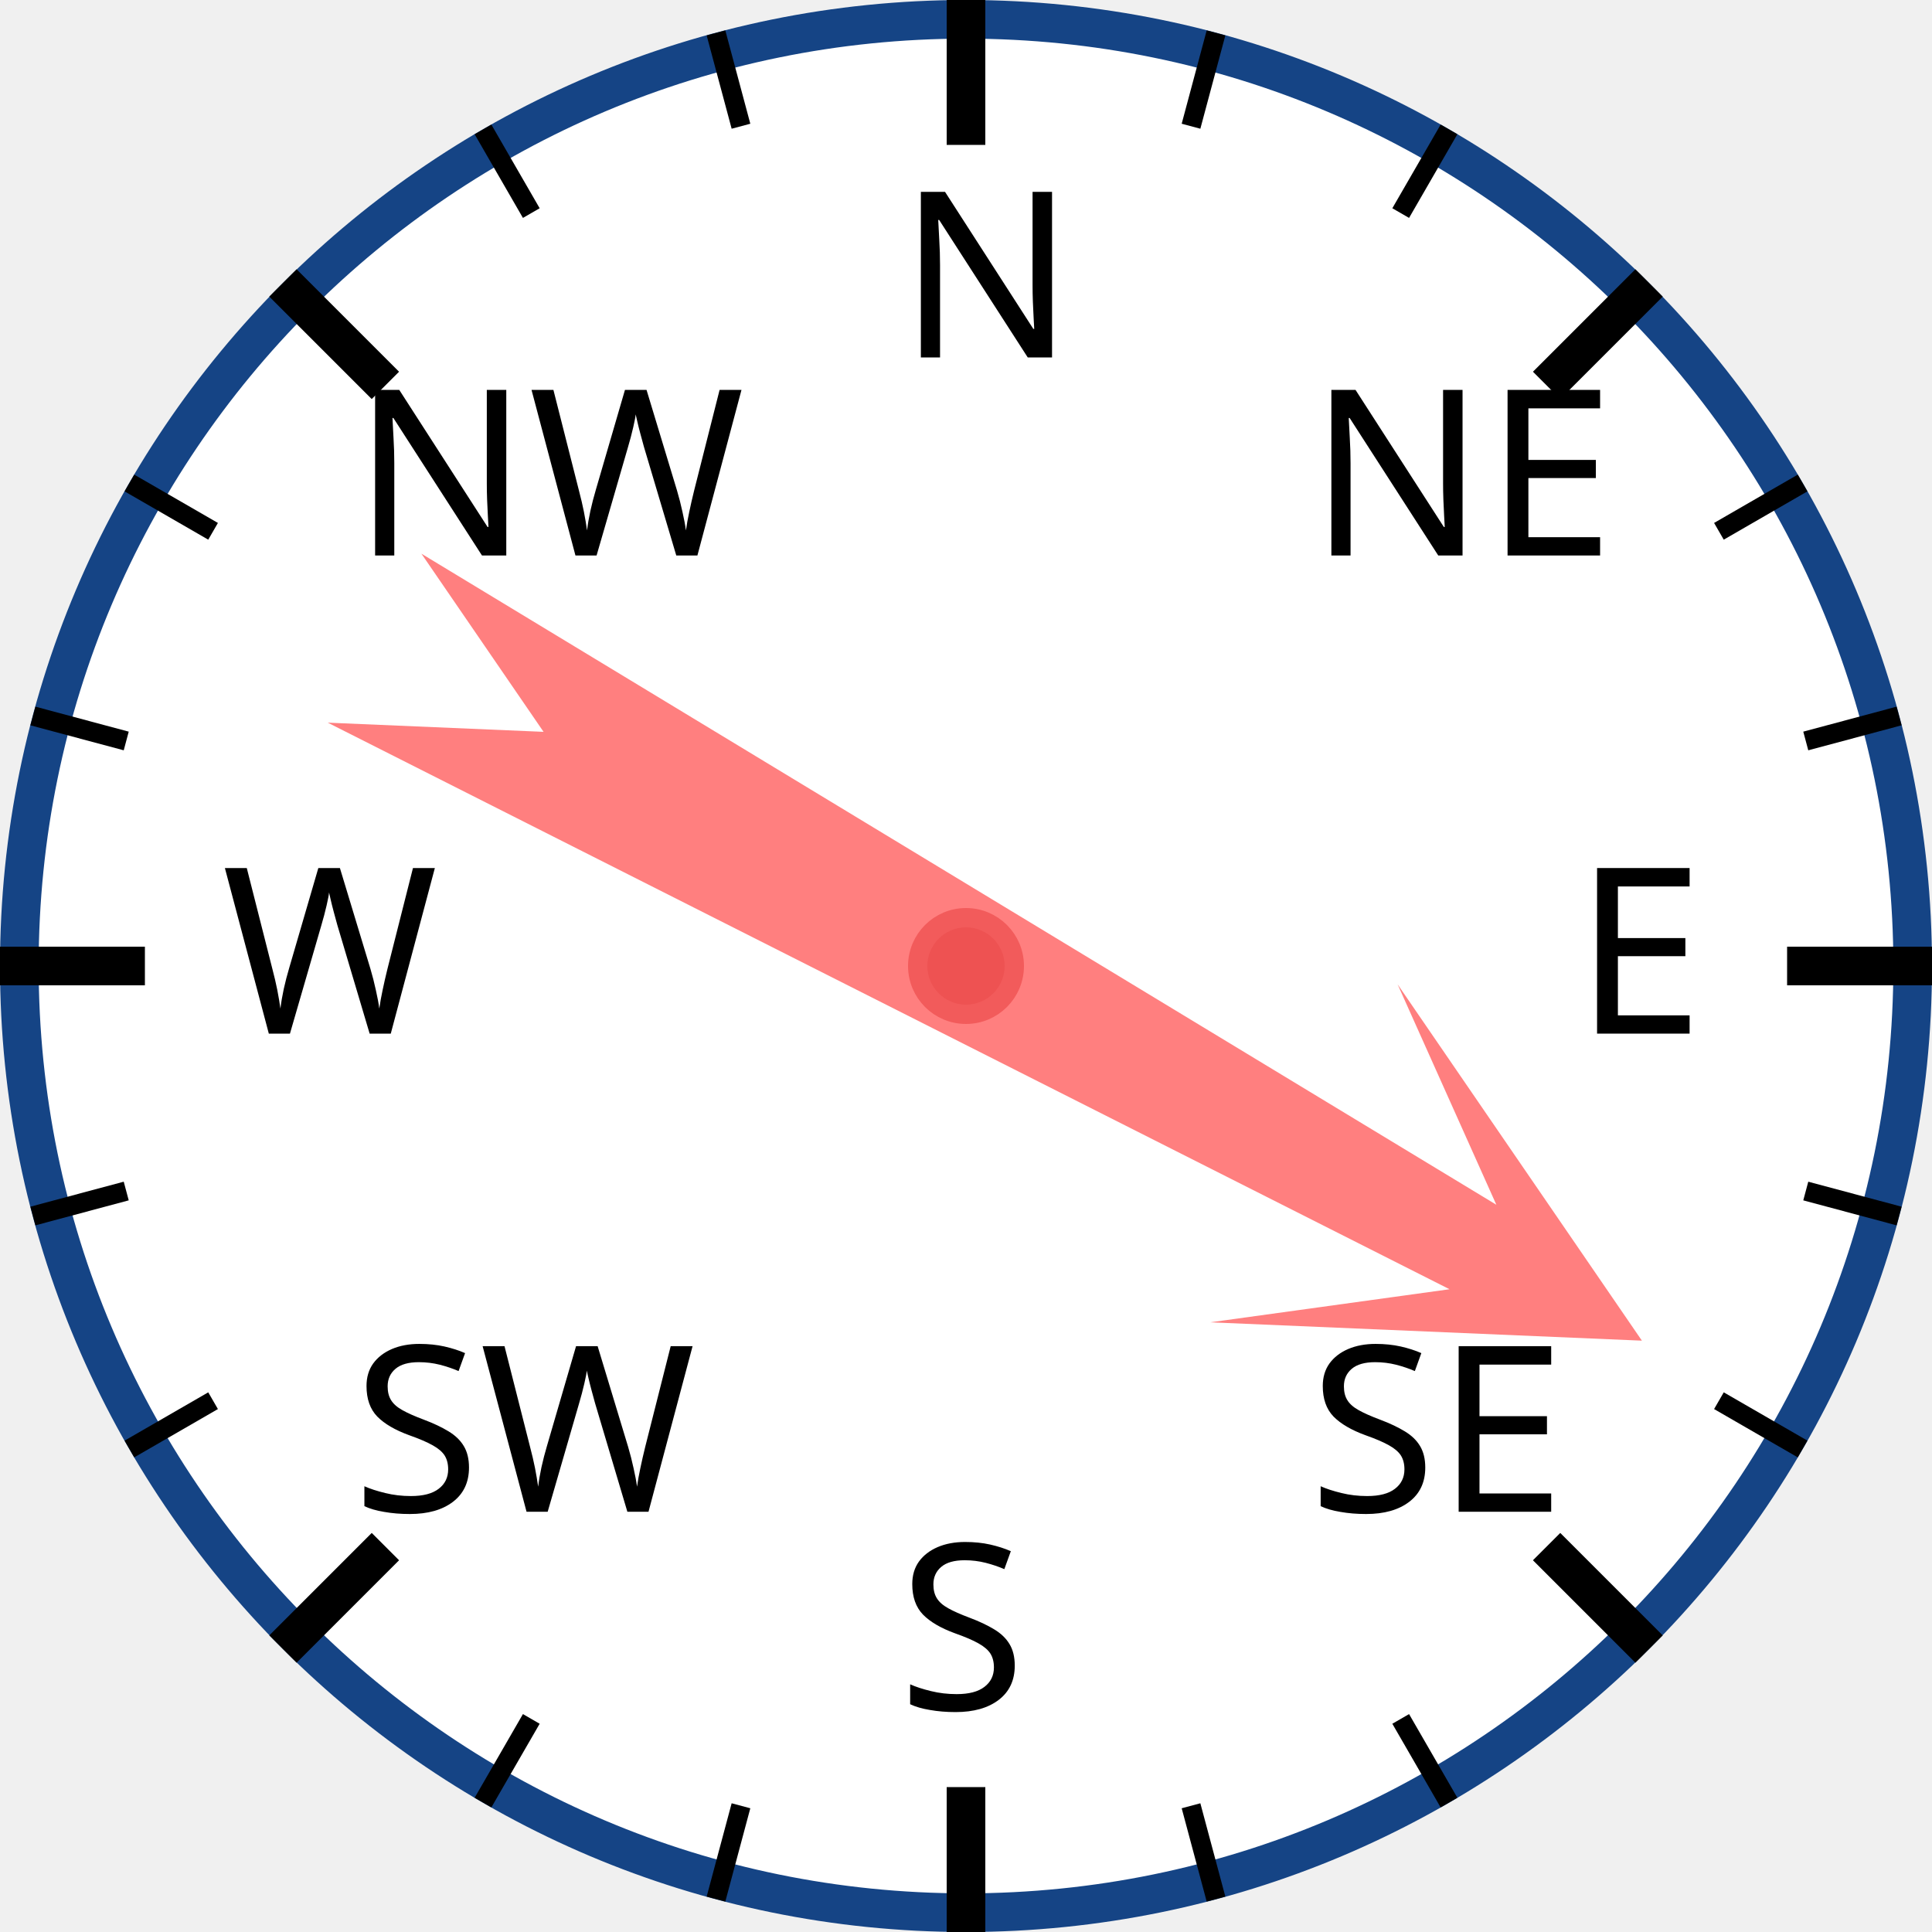
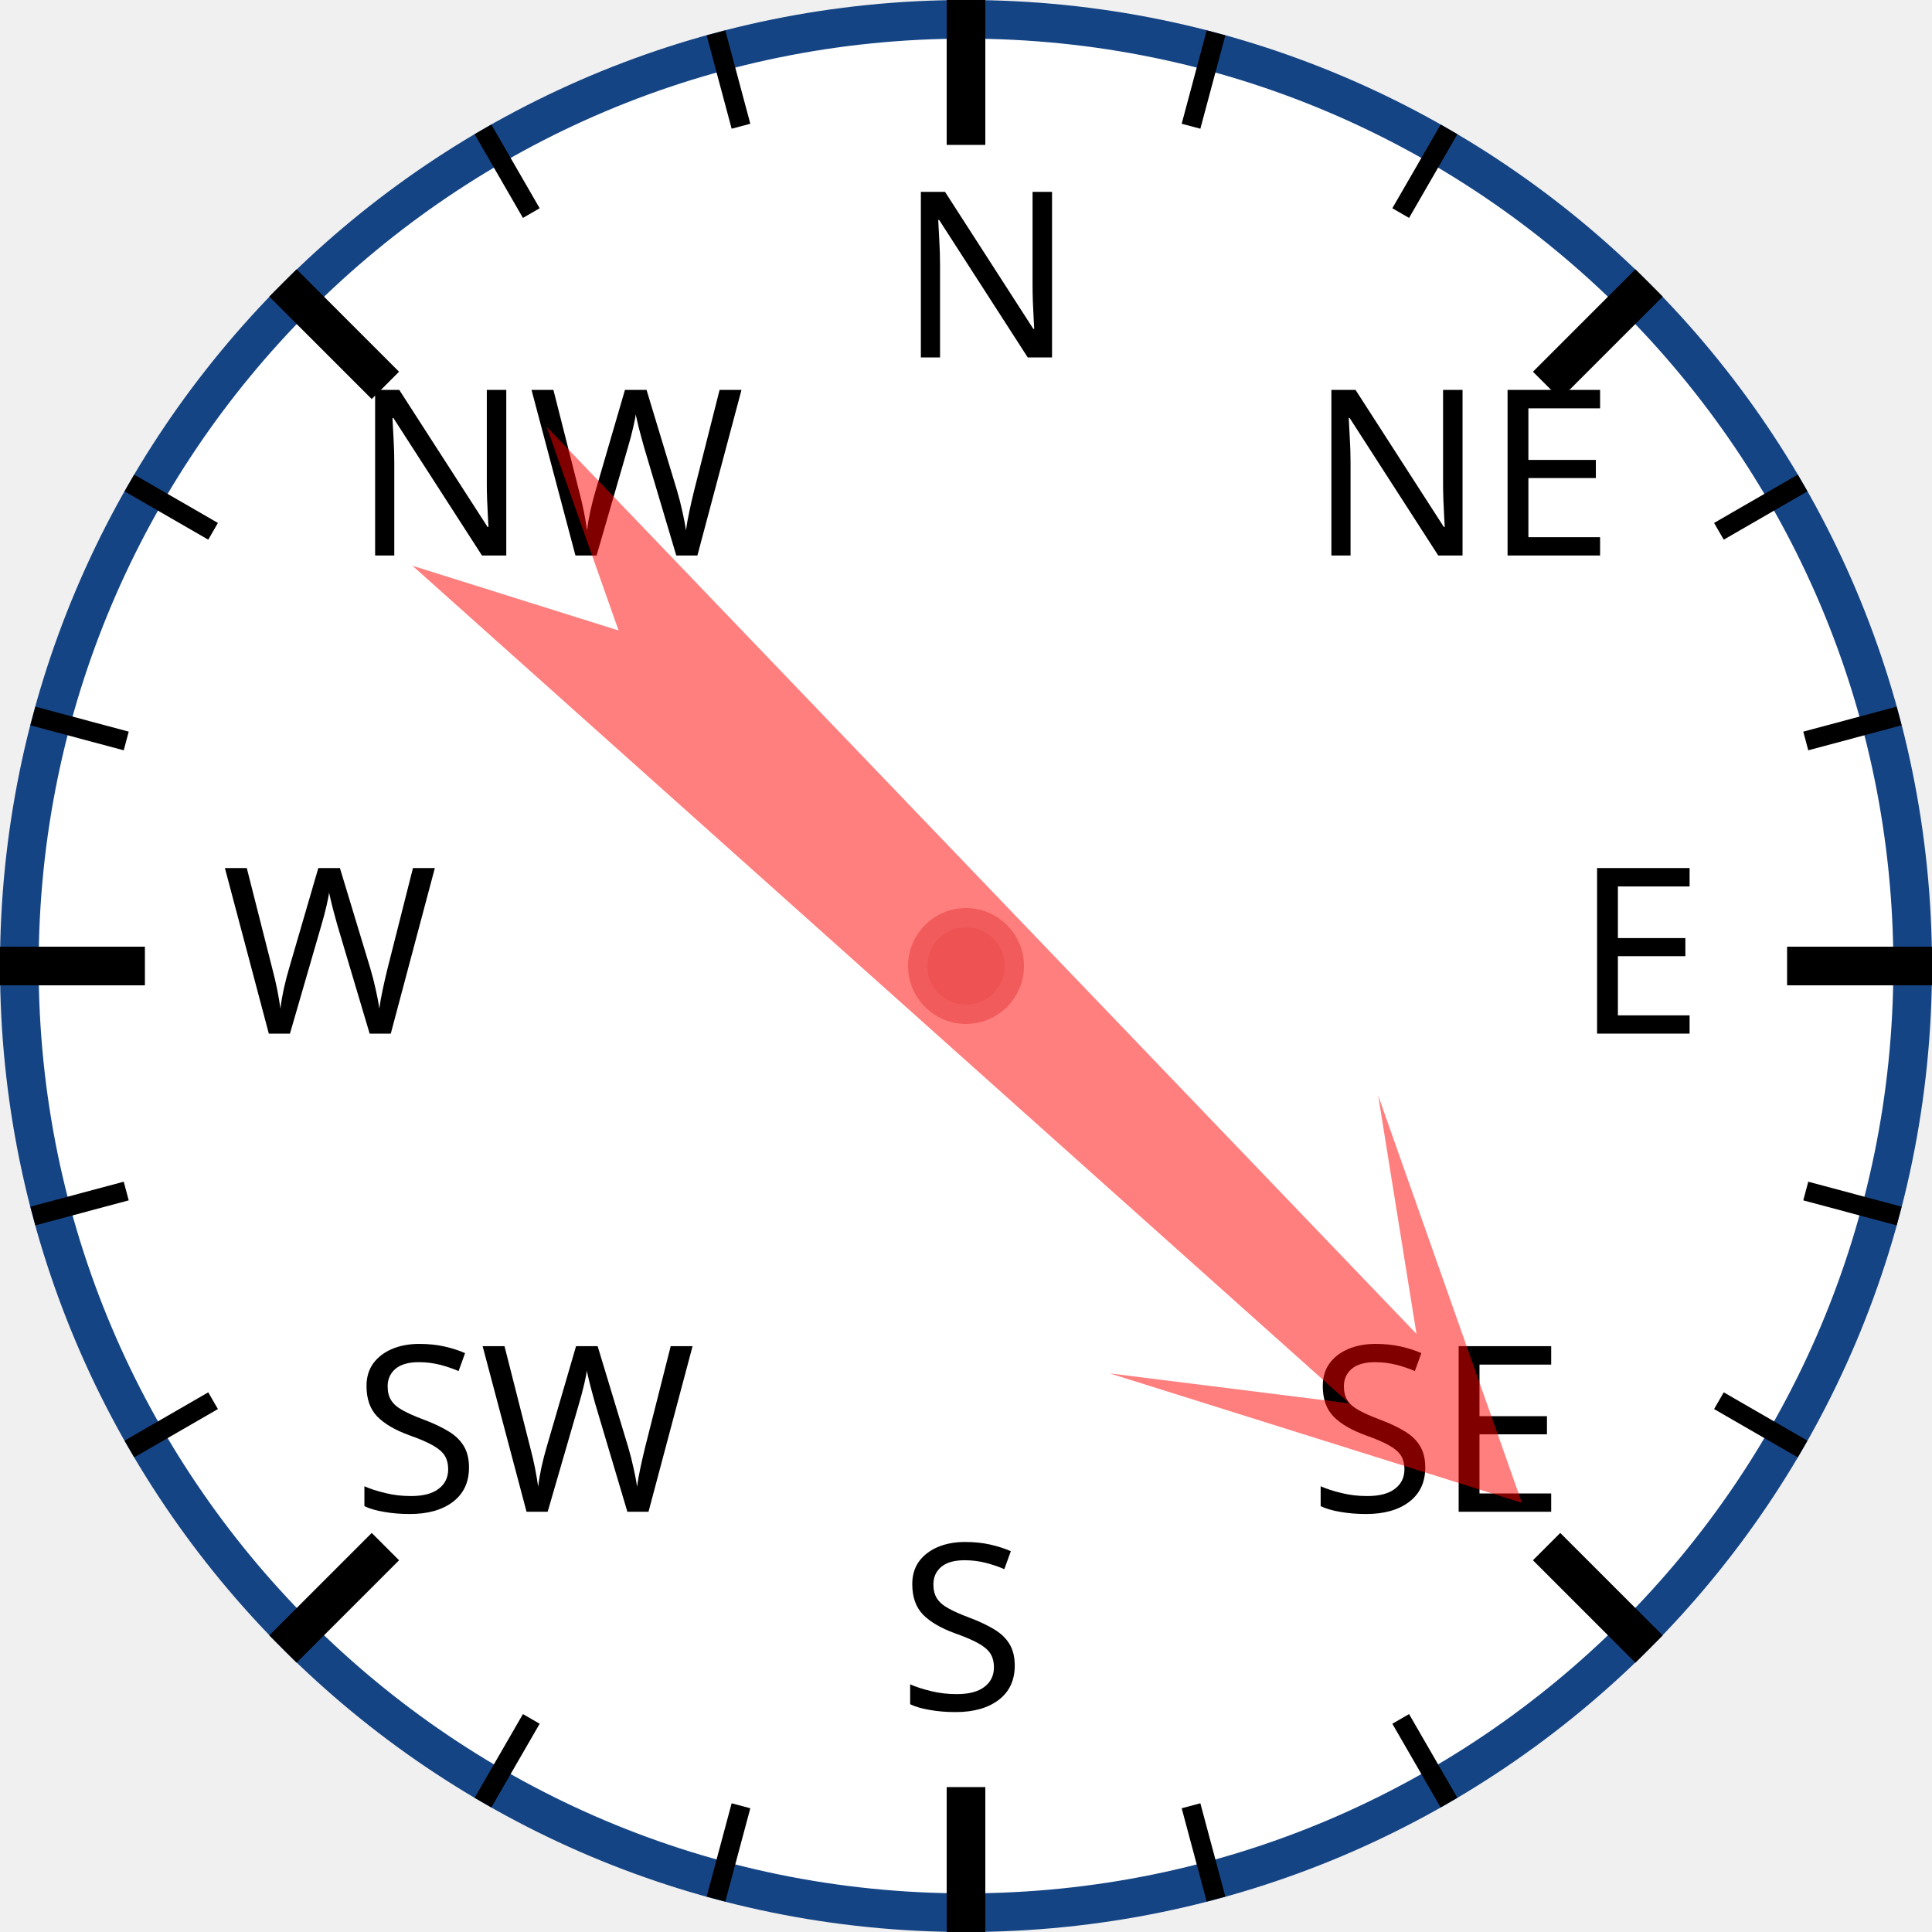
<svg xmlns="http://www.w3.org/2000/svg" width="120px" height="120px" viewBox="0 0 200 200">
  <circle cx="100" cy="100" r="98" style="fill: white; stroke: #154485; stroke-width: 4;" />
  <text x="93.0" y="37.0" style="font-family: sans-serif; font-size: 18pt;">N</text>
  <line x1="100.0" y1="0.0" x2="100.0" y2="15.0" style="stroke: black; stroke-width: 4;" />
  <line x1="74.118" y1="3.407" x2="76.706" y2="13.067" style="stroke: black; stroke-width: 2;" />
  <line x1="50" y1="13.397" x2="55" y2="22.058" style="stroke: black; stroke-width: 2;" />
  <text x="36.503" y="57.503" style="font-family: sans-serif; font-size: 18pt;">NW</text>
  <line x1="29.289" y1="29.289" x2="39.896" y2="39.896" style="stroke: black; stroke-width: 4;" />
  <line x1="13.397" y1="50" x2="22.058" y2="55" style="stroke: black; stroke-width: 2;" />
  <line x1="3.407" y1="74.118" x2="13.067" y2="76.706" style="stroke: black; stroke-width: 2;" />
  <text x="23.0" y="107.0" style="font-family: sans-serif; font-size: 18pt;">W</text>
  <line x1="0.0" y1="100.0" x2="15.0" y2="100.0" style="stroke: black; stroke-width: 4;" />
  <line x1="3.407" y1="125.882" x2="13.067" y2="123.294" style="stroke: black; stroke-width: 2;" />
  <line x1="13.397" y1="150" x2="22.058" y2="145" style="stroke: black; stroke-width: 2;" />
  <text x="36.503" y="156.497" style="font-family: sans-serif; font-size: 18pt;">SW</text>
  <line x1="29.289" y1="170.711" x2="39.896" y2="160.104" style="stroke: black; stroke-width: 4;" />
  <line x1="50" y1="186.603" x2="55" y2="177.942" style="stroke: black; stroke-width: 2;" />
  <line x1="74.118" y1="196.593" x2="76.706" y2="186.933" style="stroke: black; stroke-width: 2;" />
  <text x="93" y="177.0" style="font-family: sans-serif; font-size: 18pt;">S</text>
  <line x1="100" y1="200.0" x2="100" y2="185.0" style="stroke: black; stroke-width: 4;" />
  <line x1="125.882" y1="196.593" x2="123.294" y2="186.933" style="stroke: black; stroke-width: 2;" />
  <line x1="150.0" y1="186.603" x2="145.0" y2="177.942" style="stroke: black; stroke-width: 2;" />
  <text x="135.497" y="156.497" style="font-family: sans-serif; font-size: 18pt;">SE</text>
  <line x1="170.711" y1="170.711" x2="160.104" y2="160.104" style="stroke: black; stroke-width: 4;" />
  <line x1="186.603" y1="150" x2="177.942" y2="145" style="stroke: black; stroke-width: 2;" />
  <line x1="196.593" y1="125.882" x2="186.933" y2="123.294" style="stroke: black; stroke-width: 2;" />
  <text x="163.0" y="107" style="font-family: sans-serif; font-size: 18pt;">E</text>
  <line x1="200.0" y1="100" x2="185.0" y2="100" style="stroke: black; stroke-width: 4;" />
  <line x1="196.593" y1="74.118" x2="186.933" y2="76.706" style="stroke: black; stroke-width: 2;" />
  <line x1="186.603" y1="50" x2="177.942" y2="55" style="stroke: black; stroke-width: 2;" />
  <text x="135.497" y="57.503" style="font-family: sans-serif; font-size: 18pt;">NE</text>
  <line x1="170.711" y1="29.289" x2="160.104" y2="39.896" style="stroke: black; stroke-width: 4;" />
  <line x1="150" y1="13.397" x2="145" y2="22.058" style="stroke: black; stroke-width: 2;" />
  <line x1="125.882" y1="3.407" x2="123.294" y2="13.067" style="stroke: black; stroke-width: 2;" />
-   <polygon points="100 20 120 60 105 40 110 170 100 150 90 170 95 40 80 60" style="fill: red; fill-opacity: 0.5;" transform="rotate(119,100,100)" />
+   <polygon points="100 20 120 60 105 40 110 170 100 150 90 170 95 40 80 60" style="fill: red; fill-opacity: 0.5;" transform="rotate(134,100,100)" />
  <circle cx="100" cy="100" r="5" style="fill: #EE5252; stroke: #F25B5B; stroke-width: 2;" />
</svg>
